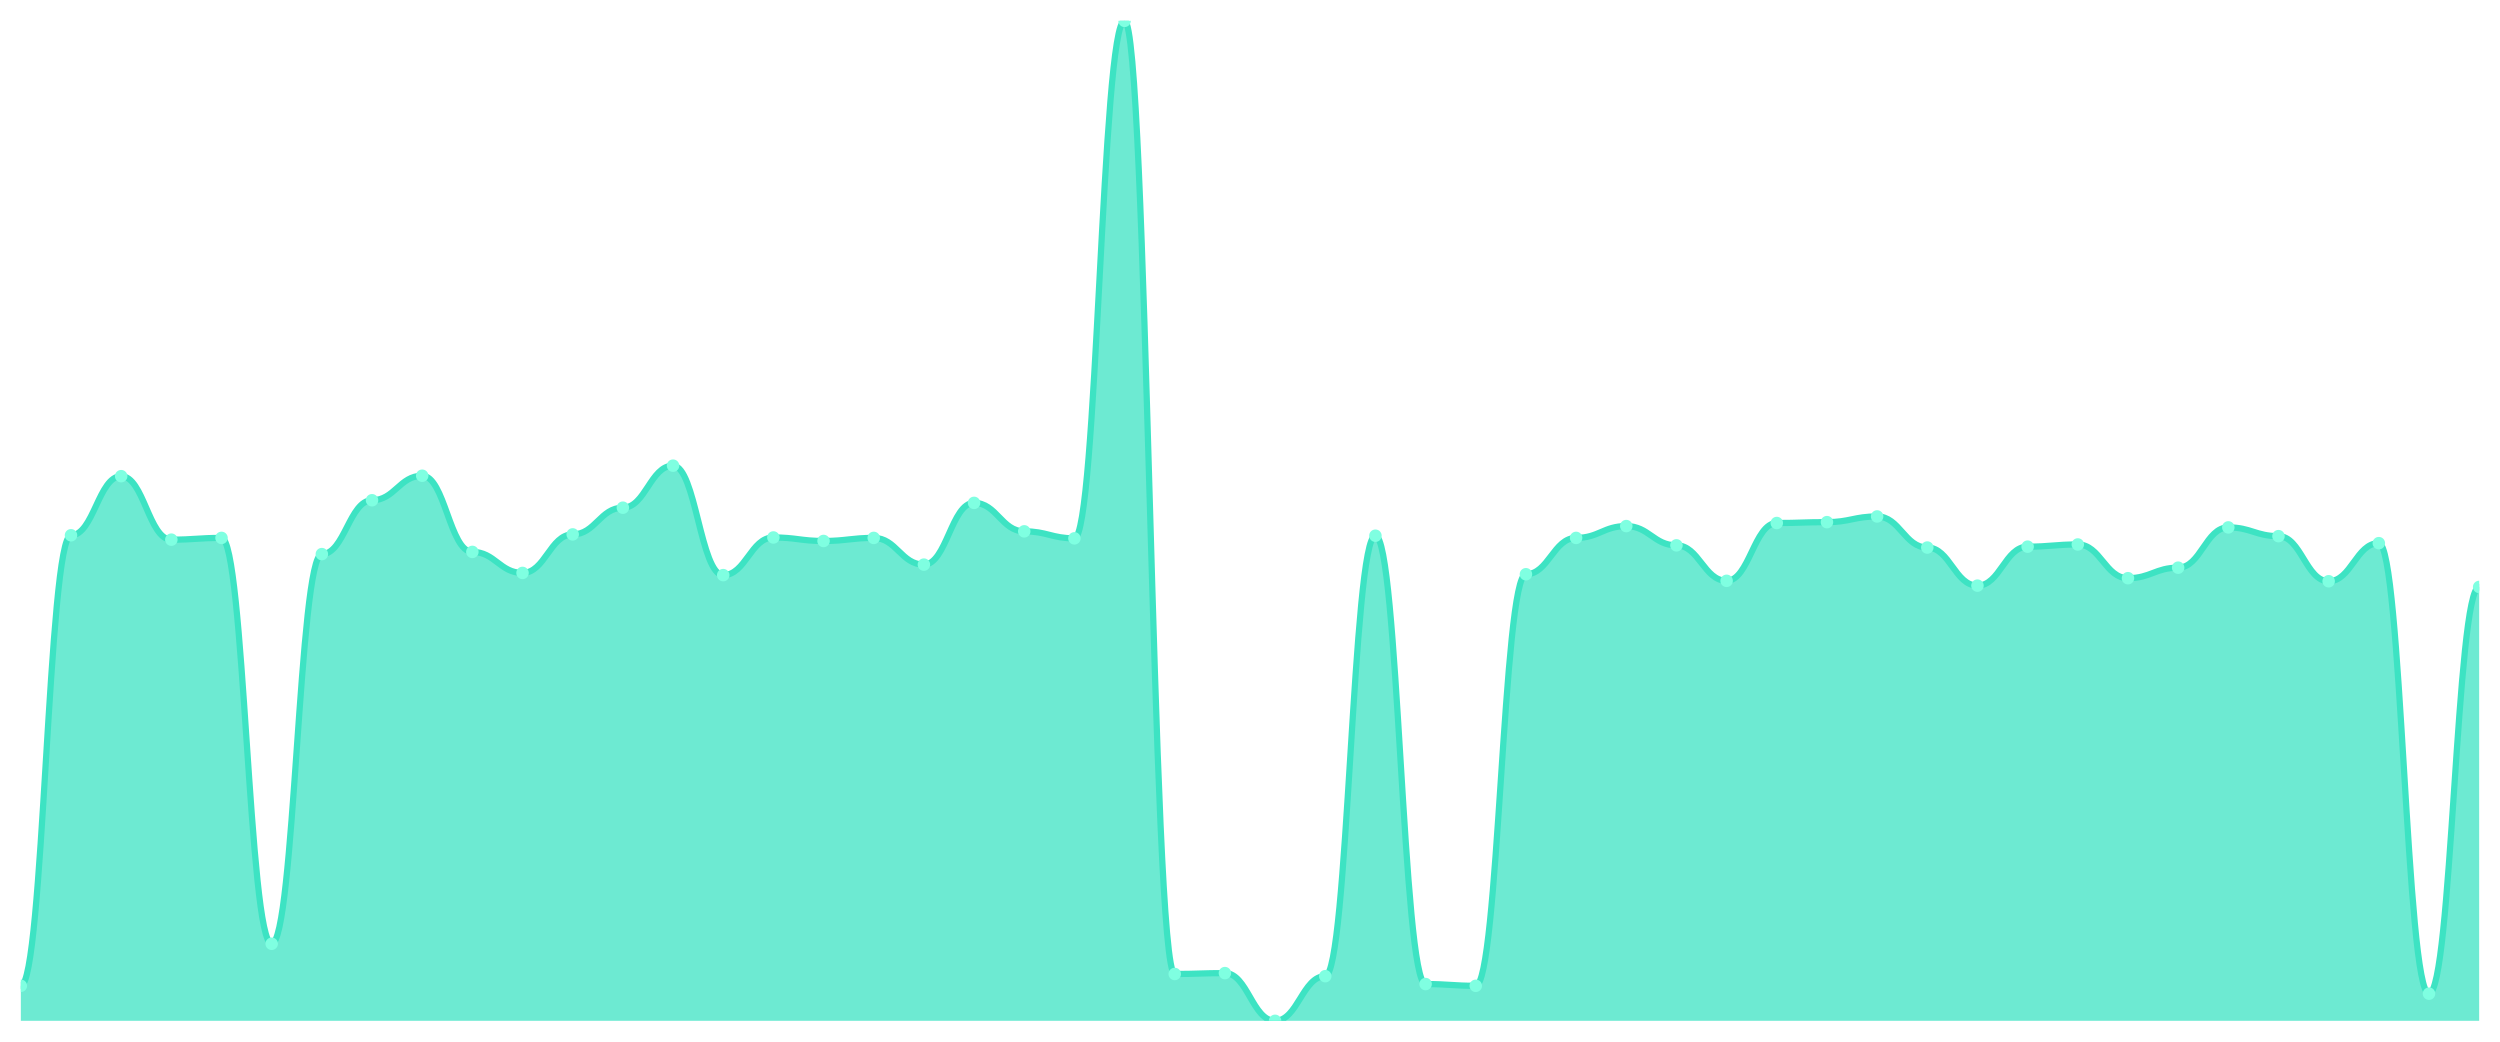
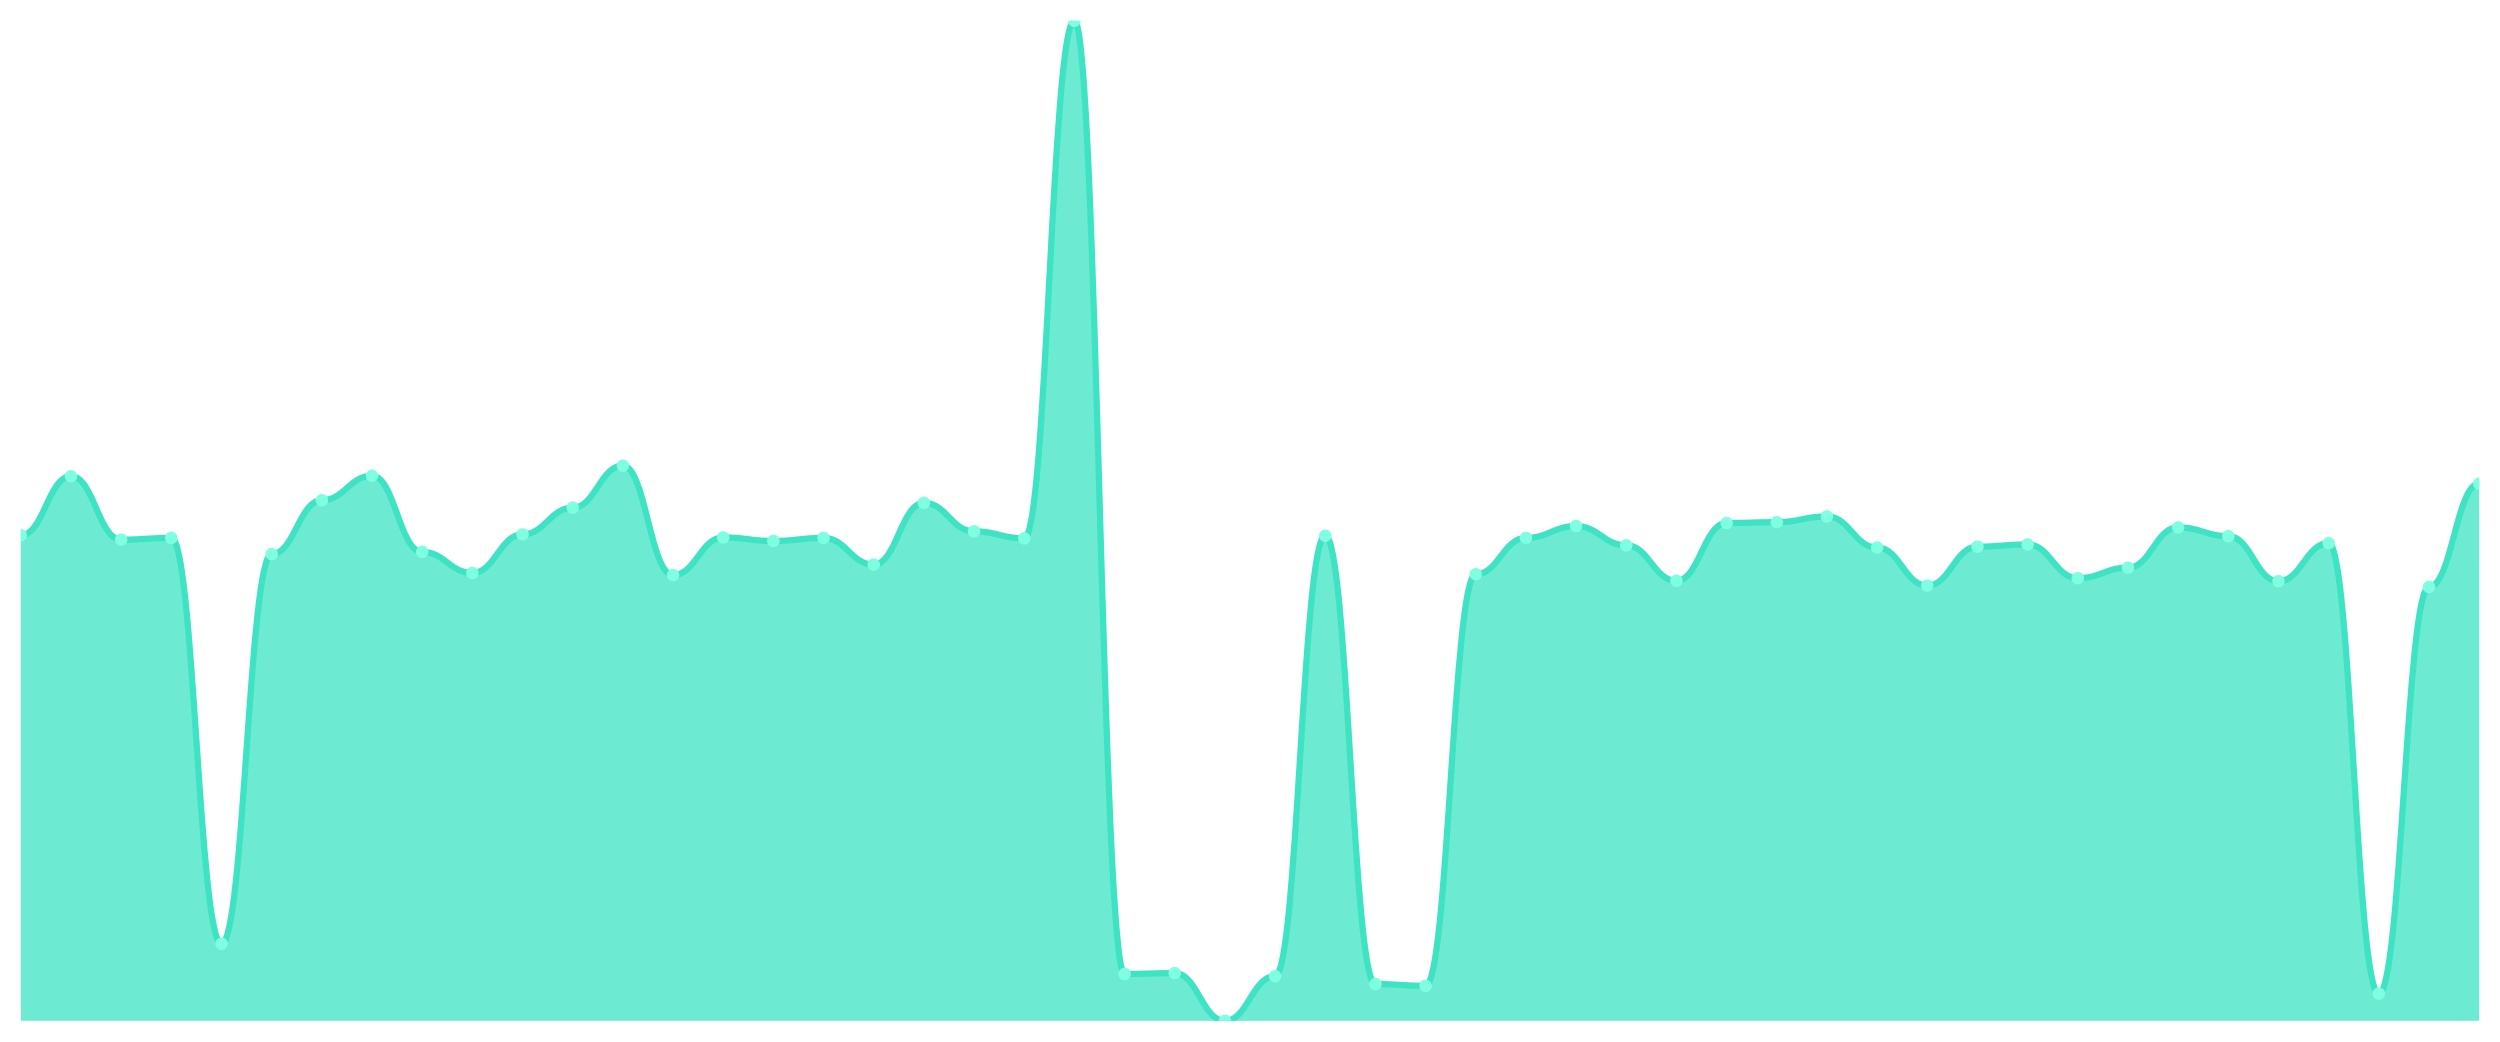
<svg xmlns="http://www.w3.org/2000/svg" viewBox="0 0 1200 500" width="1200" height="500">
  <defs>
    <clipPath id="c">
      <rect x="10" y="10" width="1180" height="480" />
    </clipPath>
  </defs>
  <rect width="1200" height="500" fill="none" />
  <g clip-path="url(#c)">
-     <path d="M 10,490 L 10,473.187 C 20.837,473.187 23.245,256.935 34.082,256.935 C 44.918,256.935 47.327,228.564 58.163,228.564 C 69,228.564 71.408,259.037 82.245,259.037 C 93.082,259.037 95.49,258.196 106.327,258.196 C 117.163,258.196 119.571,453.012 130.408,453.012 C 141.245,453.012 143.653,265.972 154.49,265.972 C 165.327,265.972 167.735,240.123 178.571,240.123 C 189.408,240.123 191.816,228.354 202.653,228.354 C 213.49,228.354 215.898,264.921 226.735,264.921 C 237.571,264.921 239.98,275.009 250.816,275.009 C 261.653,275.009 264.061,256.515 274.898,256.515 C 285.735,256.515 288.143,243.695 298.98,243.695 C 309.816,243.695 312.224,223.52 323.061,223.52 C 333.898,223.52 336.306,276.06 347.143,276.06 C 357.98,276.06 360.388,257.986 371.224,257.986 C 382.061,257.986 384.469,259.667 395.306,259.667 C 406.143,259.667 408.551,258.196 419.388,258.196 C 430.224,258.196 432.633,271.016 443.469,271.016 C 454.306,271.016 456.714,241.384 467.551,241.384 C 478.388,241.384 480.796,255.044 491.633,255.044 C 502.469,255.044 504.878,258.406 515.714,258.406 C 526.551,258.406 528.959,10 539.796,10 C 550.633,10 553.041,467.513 563.878,467.513 C 574.714,467.513 577.122,467.093 587.959,467.093 C 598.796,467.093 601.204,490 612.041,490 C 622.878,490 625.286,468.564 636.122,468.564 C 646.959,468.564 649.367,257.145 660.204,257.145 C 671.041,257.145 673.449,472.347 684.286,472.347 C 695.122,472.347 697.531,473.187 708.367,473.187 C 719.204,473.187 721.612,275.639 732.449,275.639 C 743.286,275.639 745.694,258.196 756.531,258.196 C 767.367,258.196 769.776,252.522 780.612,252.522 C 791.449,252.522 793.857,261.769 804.694,261.769 C 815.531,261.769 817.939,278.792 828.776,278.792 C 839.612,278.792 842.02,251.051 852.857,251.051 C 863.694,251.051 866.102,250.63 876.939,250.63 C 887.776,250.63 890.184,247.898 901.02,247.898 C 911.857,247.898 914.265,262.82 925.102,262.82 C 935.939,262.82 938.347,281.103 949.184,281.103 C 960.02,281.103 962.429,262.399 973.265,262.399 C 984.102,262.399 986.51,261.349 997.347,261.349 C 1008.184,261.349 1010.592,277.531 1021.429,277.531 C 1032.265,277.531 1034.673,272.487 1045.51,272.487 C 1056.347,272.487 1058.755,253.152 1069.592,253.152 C 1080.429,253.152 1082.837,257.356 1093.673,257.356 C 1104.51,257.356 1106.918,279.002 1117.755,279.002 C 1128.592,279.002 1131,260.718 1141.837,260.718 C 1152.673,260.718 1155.082,476.97 1165.918,476.97 C 1176.755,476.97 1179.163,281.734 1190,281.734 L 1190,490 Z" fill="rgba(61,227,195,0.75)" />
-     <path d="M 10,473.187 C 20.837,473.187 23.245,256.935 34.082,256.935 C 44.918,256.935 47.327,228.564 58.163,228.564 C 69,228.564 71.408,259.037 82.245,259.037 C 93.082,259.037 95.49,258.196 106.327,258.196 C 117.163,258.196 119.571,453.012 130.408,453.012 C 141.245,453.012 143.653,265.972 154.49,265.972 C 165.327,265.972 167.735,240.123 178.571,240.123 C 189.408,240.123 191.816,228.354 202.653,228.354 C 213.49,228.354 215.898,264.921 226.735,264.921 C 237.571,264.921 239.98,275.009 250.816,275.009 C 261.653,275.009 264.061,256.515 274.898,256.515 C 285.735,256.515 288.143,243.695 298.98,243.695 C 309.816,243.695 312.224,223.52 323.061,223.52 C 333.898,223.52 336.306,276.06 347.143,276.06 C 357.98,276.06 360.388,257.986 371.224,257.986 C 382.061,257.986 384.469,259.667 395.306,259.667 C 406.143,259.667 408.551,258.196 419.388,258.196 C 430.224,258.196 432.633,271.016 443.469,271.016 C 454.306,271.016 456.714,241.384 467.551,241.384 C 478.388,241.384 480.796,255.044 491.633,255.044 C 502.469,255.044 504.878,258.406 515.714,258.406 C 526.551,258.406 528.959,10 539.796,10 C 550.633,10 553.041,467.513 563.878,467.513 C 574.714,467.513 577.122,467.093 587.959,467.093 C 598.796,467.093 601.204,490 612.041,490 C 622.878,490 625.286,468.564 636.122,468.564 C 646.959,468.564 649.367,257.145 660.204,257.145 C 671.041,257.145 673.449,472.347 684.286,472.347 C 695.122,472.347 697.531,473.187 708.367,473.187 C 719.204,473.187 721.612,275.639 732.449,275.639 C 743.286,275.639 745.694,258.196 756.531,258.196 C 767.367,258.196 769.776,252.522 780.612,252.522 C 791.449,252.522 793.857,261.769 804.694,261.769 C 815.531,261.769 817.939,278.792 828.776,278.792 C 839.612,278.792 842.02,251.051 852.857,251.051 C 863.694,251.051 866.102,250.63 876.939,250.63 C 887.776,250.63 890.184,247.898 901.02,247.898 C 911.857,247.898 914.265,262.82 925.102,262.82 C 935.939,262.82 938.347,281.103 949.184,281.103 C 960.02,281.103 962.429,262.399 973.265,262.399 C 984.102,262.399 986.51,261.349 997.347,261.349 C 1008.184,261.349 1010.592,277.531 1021.429,277.531 C 1032.265,277.531 1034.673,272.487 1045.51,272.487 C 1056.347,272.487 1058.755,253.152 1069.592,253.152 C 1080.429,253.152 1082.837,257.356 1093.673,257.356 C 1104.51,257.356 1106.918,279.002 1117.755,279.002 C 1128.592,279.002 1131,260.718 1141.837,260.718 C 1152.673,260.718 1155.082,476.97 1165.918,476.97 C 1176.755,476.97 1179.163,281.734 1190,281.734" fill="none" stroke="#3de3c3" stroke-width="3" stroke-linecap="round" stroke-linejoin="round" />
-     <circle cx="10" cy="473.187" r="3" fill="#7fffe1" />
-     <circle cx="34.082" cy="256.935" r="3" fill="#7fffe1" />
-     <circle cx="58.163" cy="228.564" r="3" fill="#7fffe1" />
-     <circle cx="82.245" cy="259.037" r="3" fill="#7fffe1" />
-     <circle cx="106.327" cy="258.196" r="3" fill="#7fffe1" />
-     <circle cx="130.408" cy="453.012" r="3" fill="#7fffe1" />
-     <circle cx="154.49" cy="265.972" r="3" fill="#7fffe1" />
-     <circle cx="178.571" cy="240.123" r="3" fill="#7fffe1" />
-     <circle cx="202.653" cy="228.354" r="3" fill="#7fffe1" />
-     <circle cx="226.735" cy="264.921" r="3" fill="#7fffe1" />
-     <circle cx="250.816" cy="275.009" r="3" fill="#7fffe1" />
-     <circle cx="274.898" cy="256.515" r="3" fill="#7fffe1" />
-     <circle cx="298.98" cy="243.695" r="3" fill="#7fffe1" />
-     <circle cx="323.061" cy="223.52" r="3" fill="#7fffe1" />
-     <circle cx="347.143" cy="276.06" r="3" fill="#7fffe1" />
-     <circle cx="371.224" cy="257.986" r="3" fill="#7fffe1" />
-     <circle cx="395.306" cy="259.667" r="3" fill="#7fffe1" />
-     <circle cx="419.388" cy="258.196" r="3" fill="#7fffe1" />
-     <circle cx="443.469" cy="271.016" r="3" fill="#7fffe1" />
-     <circle cx="467.551" cy="241.384" r="3" fill="#7fffe1" />
-     <circle cx="491.633" cy="255.044" r="3" fill="#7fffe1" />
-     <circle cx="515.714" cy="258.406" r="3" fill="#7fffe1" />
-     <circle cx="539.796" cy="10" r="3" fill="#7fffe1" />
-     <circle cx="563.878" cy="467.513" r="3" fill="#7fffe1" />
-     <circle cx="587.959" cy="467.093" r="3" fill="#7fffe1" />
-     <circle cx="612.041" cy="490" r="3" fill="#7fffe1" />
-     <circle cx="636.122" cy="468.564" r="3" fill="#7fffe1" />
-     <circle cx="660.204" cy="257.145" r="3" fill="#7fffe1" />
-     <circle cx="684.286" cy="472.347" r="3" fill="#7fffe1" />
-     <circle cx="708.367" cy="473.187" r="3" fill="#7fffe1" />
-     <circle cx="732.449" cy="275.639" r="3" fill="#7fffe1" />
-     <circle cx="756.531" cy="258.196" r="3" fill="#7fffe1" />
-     <circle cx="780.612" cy="252.522" r="3" fill="#7fffe1" />
-     <circle cx="804.694" cy="261.769" r="3" fill="#7fffe1" />
-     <circle cx="828.776" cy="278.792" r="3" fill="#7fffe1" />
-     <circle cx="852.857" cy="251.051" r="3" fill="#7fffe1" />
-     <circle cx="876.939" cy="250.63" r="3" fill="#7fffe1" />
-     <circle cx="901.02" cy="247.898" r="3" fill="#7fffe1" />
-     <circle cx="925.102" cy="262.82" r="3" fill="#7fffe1" />
-     <circle cx="949.184" cy="281.103" r="3" fill="#7fffe1" />
-     <circle cx="973.265" cy="262.399" r="3" fill="#7fffe1" />
-     <circle cx="997.347" cy="261.349" r="3" fill="#7fffe1" />
-     <circle cx="1021.429" cy="277.531" r="3" fill="#7fffe1" />
-     <circle cx="1045.51" cy="272.487" r="3" fill="#7fffe1" />
-     <circle cx="1069.592" cy="253.152" r="3" fill="#7fffe1" />
-     <circle cx="1093.673" cy="257.356" r="3" fill="#7fffe1" />
-     <circle cx="1117.755" cy="279.002" r="3" fill="#7fffe1" />
-     <circle cx="1141.837" cy="260.718" r="3" fill="#7fffe1" />
-     <circle cx="1165.918" cy="476.97" r="3" fill="#7fffe1" />
-     <circle cx="1190" cy="281.734" r="3" fill="#7fffe1" />
+     <path d="M 10,490 L 10,256.935 C 20.837,256.935 23.245,228.564 34.082,228.564 C 44.918,228.564 47.327,259.037 58.163,259.037 C 69,259.037 71.408,258.196 82.245,258.196 C 93.082,258.196 95.49,453.012 106.327,453.012 C 117.163,453.012 119.571,265.972 130.408,265.972 C 141.245,265.972 143.653,240.123 154.49,240.123 C 165.327,240.123 167.735,228.354 178.571,228.354 C 189.408,228.354 191.816,264.921 202.653,264.921 C 213.49,264.921 215.898,275.009 226.735,275.009 C 237.571,275.009 239.98,256.515 250.816,256.515 C 261.653,256.515 264.061,243.695 274.898,243.695 C 285.735,243.695 288.143,223.52 298.98,223.52 C 309.816,223.52 312.224,276.06 323.061,276.06 C 333.898,276.06 336.306,257.986 347.143,257.986 C 357.98,257.986 360.388,259.667 371.224,259.667 C 382.061,259.667 384.469,258.196 395.306,258.196 C 406.143,258.196 408.551,271.016 419.388,271.016 C 430.224,271.016 432.633,241.384 443.469,241.384 C 454.306,241.384 456.714,255.044 467.551,255.044 C 478.388,255.044 480.796,258.406 491.633,258.406 C 502.469,258.406 504.878,10 515.714,10 C 526.551,10 528.959,467.513 539.796,467.513 C 550.633,467.513 553.041,467.093 563.878,467.093 C 574.714,467.093 577.122,490 587.959,490 C 598.796,490 601.204,468.564 612.041,468.564 C 622.878,468.564 625.286,257.145 636.122,257.145 C 646.959,257.145 649.367,472.347 660.204,472.347 C 671.041,472.347 673.449,473.187 684.286,473.187 C 695.122,473.187 697.531,275.639 708.367,275.639 C 719.204,275.639 721.612,258.196 732.449,258.196 C 743.286,258.196 745.694,252.522 756.531,252.522 C 767.367,252.522 769.776,261.769 780.612,261.769 C 791.449,261.769 793.857,278.792 804.694,278.792 C 815.531,278.792 817.939,251.051 828.776,251.051 C 839.612,251.051 842.02,250.63 852.857,250.63 C 863.694,250.63 866.102,247.898 876.939,247.898 C 887.776,247.898 890.184,262.82 901.02,262.82 C 911.857,262.82 914.265,281.103 925.102,281.103 C 935.939,281.103 938.347,262.399 949.184,262.399 C 960.02,262.399 962.429,261.349 973.265,261.349 C 984.102,261.349 986.51,277.531 997.347,277.531 C 1008.184,277.531 1010.592,272.487 1021.429,272.487 C 1032.265,272.487 1034.673,253.152 1045.51,253.152 C 1056.347,253.152 1058.755,257.356 1069.592,257.356 C 1080.429,257.356 1082.837,279.002 1093.673,279.002 C 1104.51,279.002 1106.918,260.718 1117.755,260.718 C 1128.592,260.718 1131,476.97 1141.837,476.97 C 1152.673,476.97 1155.082,281.734 1165.918,281.734 C 1176.755,281.734 1179.163,232.137 1190,232.137 L 1190,490 Z" fill="rgba(61,227,195,0.75)" />
+     <path d="M 10,256.935 C 20.837,256.935 23.245,228.564 34.082,228.564 C 44.918,228.564 47.327,259.037 58.163,259.037 C 69,259.037 71.408,258.196 82.245,258.196 C 93.082,258.196 95.49,453.012 106.327,453.012 C 117.163,453.012 119.571,265.972 130.408,265.972 C 141.245,265.972 143.653,240.123 154.49,240.123 C 165.327,240.123 167.735,228.354 178.571,228.354 C 189.408,228.354 191.816,264.921 202.653,264.921 C 213.49,264.921 215.898,275.009 226.735,275.009 C 237.571,275.009 239.98,256.515 250.816,256.515 C 261.653,256.515 264.061,243.695 274.898,243.695 C 285.735,243.695 288.143,223.52 298.98,223.52 C 309.816,223.52 312.224,276.06 323.061,276.06 C 333.898,276.06 336.306,257.986 347.143,257.986 C 357.98,257.986 360.388,259.667 371.224,259.667 C 382.061,259.667 384.469,258.196 395.306,258.196 C 406.143,258.196 408.551,271.016 419.388,271.016 C 430.224,271.016 432.633,241.384 443.469,241.384 C 454.306,241.384 456.714,255.044 467.551,255.044 C 478.388,255.044 480.796,258.406 491.633,258.406 C 502.469,258.406 504.878,10 515.714,10 C 526.551,10 528.959,467.513 539.796,467.513 C 550.633,467.513 553.041,467.093 563.878,467.093 C 574.714,467.093 577.122,490 587.959,490 C 598.796,490 601.204,468.564 612.041,468.564 C 622.878,468.564 625.286,257.145 636.122,257.145 C 646.959,257.145 649.367,472.347 660.204,472.347 C 671.041,472.347 673.449,473.187 684.286,473.187 C 695.122,473.187 697.531,275.639 708.367,275.639 C 719.204,275.639 721.612,258.196 732.449,258.196 C 743.286,258.196 745.694,252.522 756.531,252.522 C 767.367,252.522 769.776,261.769 780.612,261.769 C 791.449,261.769 793.857,278.792 804.694,278.792 C 815.531,278.792 817.939,251.051 828.776,251.051 C 839.612,251.051 842.02,250.63 852.857,250.63 C 863.694,250.63 866.102,247.898 876.939,247.898 C 887.776,247.898 890.184,262.82 901.02,262.82 C 911.857,262.82 914.265,281.103 925.102,281.103 C 935.939,281.103 938.347,262.399 949.184,262.399 C 960.02,262.399 962.429,261.349 973.265,261.349 C 984.102,261.349 986.51,277.531 997.347,277.531 C 1008.184,277.531 1010.592,272.487 1021.429,272.487 C 1032.265,272.487 1034.673,253.152 1045.51,253.152 C 1056.347,253.152 1058.755,257.356 1069.592,257.356 C 1080.429,257.356 1082.837,279.002 1093.673,279.002 C 1104.51,279.002 1106.918,260.718 1117.755,260.718 C 1128.592,260.718 1131,476.97 1141.837,476.97 C 1152.673,476.97 1155.082,281.734 1165.918,281.734 C 1176.755,281.734 1179.163,232.137 1190,232.137" fill="none" stroke="#3de3c3" stroke-width="3" stroke-linecap="round" stroke-linejoin="round" />
+     <circle cx="10" cy="256.935" r="3" fill="#7fffe1" />
+     <circle cx="34.082" cy="228.564" r="3" fill="#7fffe1" />
+     <circle cx="58.163" cy="259.037" r="3" fill="#7fffe1" />
+     <circle cx="82.245" cy="258.196" r="3" fill="#7fffe1" />
+     <circle cx="106.327" cy="453.012" r="3" fill="#7fffe1" />
+     <circle cx="130.408" cy="265.972" r="3" fill="#7fffe1" />
+     <circle cx="154.49" cy="240.123" r="3" fill="#7fffe1" />
+     <circle cx="178.571" cy="228.354" r="3" fill="#7fffe1" />
+     <circle cx="202.653" cy="264.921" r="3" fill="#7fffe1" />
+     <circle cx="226.735" cy="275.009" r="3" fill="#7fffe1" />
+     <circle cx="250.816" cy="256.515" r="3" fill="#7fffe1" />
+     <circle cx="274.898" cy="243.695" r="3" fill="#7fffe1" />
+     <circle cx="298.98" cy="223.52" r="3" fill="#7fffe1" />
+     <circle cx="323.061" cy="276.06" r="3" fill="#7fffe1" />
+     <circle cx="347.143" cy="257.986" r="3" fill="#7fffe1" />
+     <circle cx="371.224" cy="259.667" r="3" fill="#7fffe1" />
+     <circle cx="395.306" cy="258.196" r="3" fill="#7fffe1" />
+     <circle cx="419.388" cy="271.016" r="3" fill="#7fffe1" />
+     <circle cx="443.469" cy="241.384" r="3" fill="#7fffe1" />
+     <circle cx="467.551" cy="255.044" r="3" fill="#7fffe1" />
+     <circle cx="491.633" cy="258.406" r="3" fill="#7fffe1" />
+     <circle cx="515.714" cy="10" r="3" fill="#7fffe1" />
+     <circle cx="539.796" cy="467.513" r="3" fill="#7fffe1" />
+     <circle cx="563.878" cy="467.093" r="3" fill="#7fffe1" />
+     <circle cx="587.959" cy="490" r="3" fill="#7fffe1" />
+     <circle cx="612.041" cy="468.564" r="3" fill="#7fffe1" />
+     <circle cx="636.122" cy="257.145" r="3" fill="#7fffe1" />
+     <circle cx="660.204" cy="472.347" r="3" fill="#7fffe1" />
+     <circle cx="684.286" cy="473.187" r="3" fill="#7fffe1" />
+     <circle cx="708.367" cy="275.639" r="3" fill="#7fffe1" />
+     <circle cx="732.449" cy="258.196" r="3" fill="#7fffe1" />
+     <circle cx="756.531" cy="252.522" r="3" fill="#7fffe1" />
+     <circle cx="780.612" cy="261.769" r="3" fill="#7fffe1" />
+     <circle cx="804.694" cy="278.792" r="3" fill="#7fffe1" />
+     <circle cx="828.776" cy="251.051" r="3" fill="#7fffe1" />
+     <circle cx="852.857" cy="250.63" r="3" fill="#7fffe1" />
+     <circle cx="876.939" cy="247.898" r="3" fill="#7fffe1" />
+     <circle cx="901.02" cy="262.82" r="3" fill="#7fffe1" />
+     <circle cx="925.102" cy="281.103" r="3" fill="#7fffe1" />
+     <circle cx="949.184" cy="262.399" r="3" fill="#7fffe1" />
+     <circle cx="973.265" cy="261.349" r="3" fill="#7fffe1" />
+     <circle cx="997.347" cy="277.531" r="3" fill="#7fffe1" />
+     <circle cx="1021.429" cy="272.487" r="3" fill="#7fffe1" />
+     <circle cx="1045.51" cy="253.152" r="3" fill="#7fffe1" />
+     <circle cx="1069.592" cy="257.356" r="3" fill="#7fffe1" />
+     <circle cx="1093.673" cy="279.002" r="3" fill="#7fffe1" />
+     <circle cx="1117.755" cy="260.718" r="3" fill="#7fffe1" />
+     <circle cx="1141.837" cy="476.97" r="3" fill="#7fffe1" />
+     <circle cx="1165.918" cy="281.734" r="3" fill="#7fffe1" />
+     <circle cx="1190" cy="232.137" r="3" fill="#7fffe1" />
  </g>
</svg>
